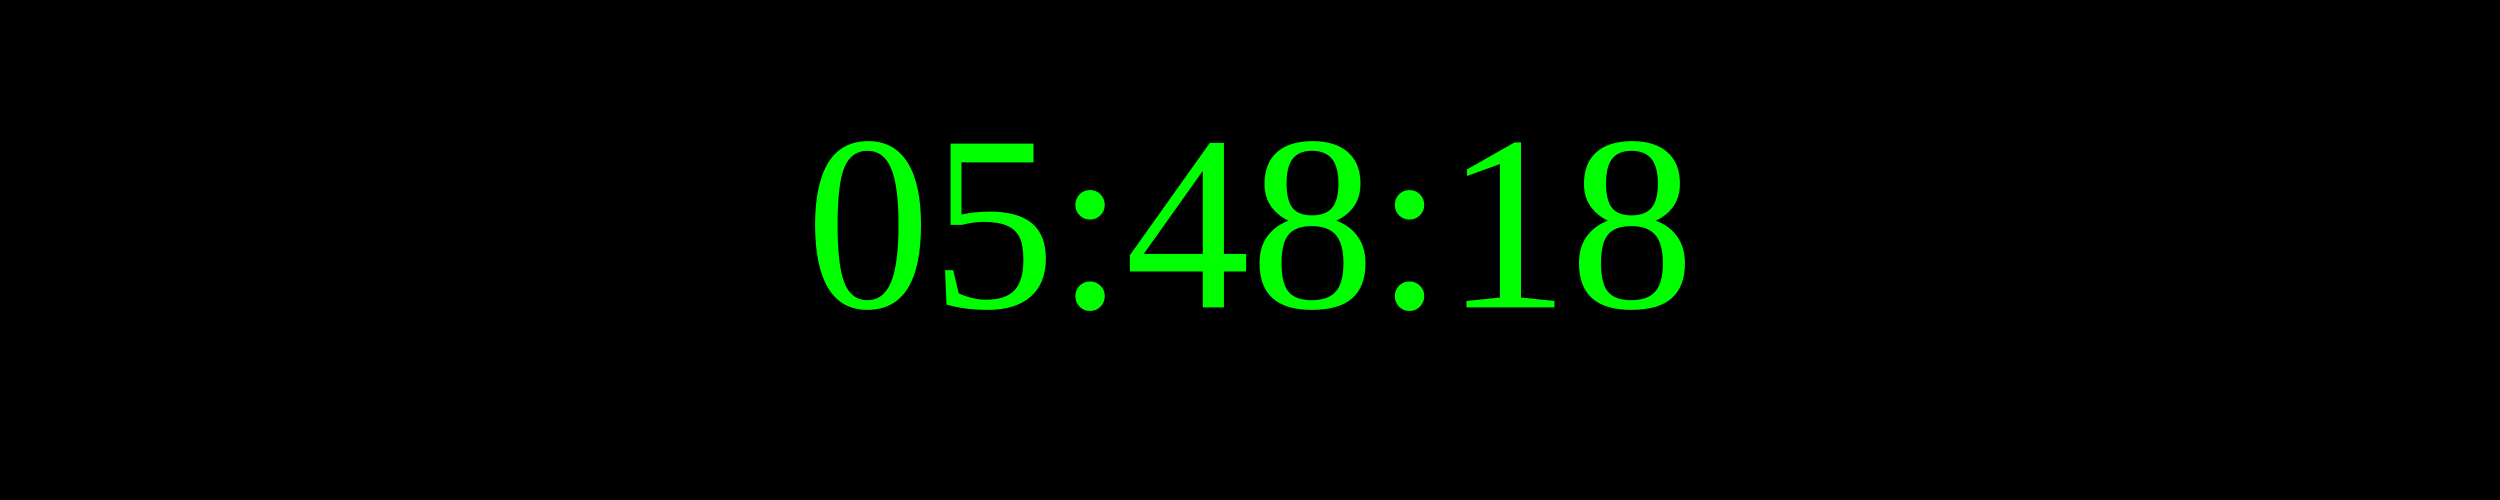
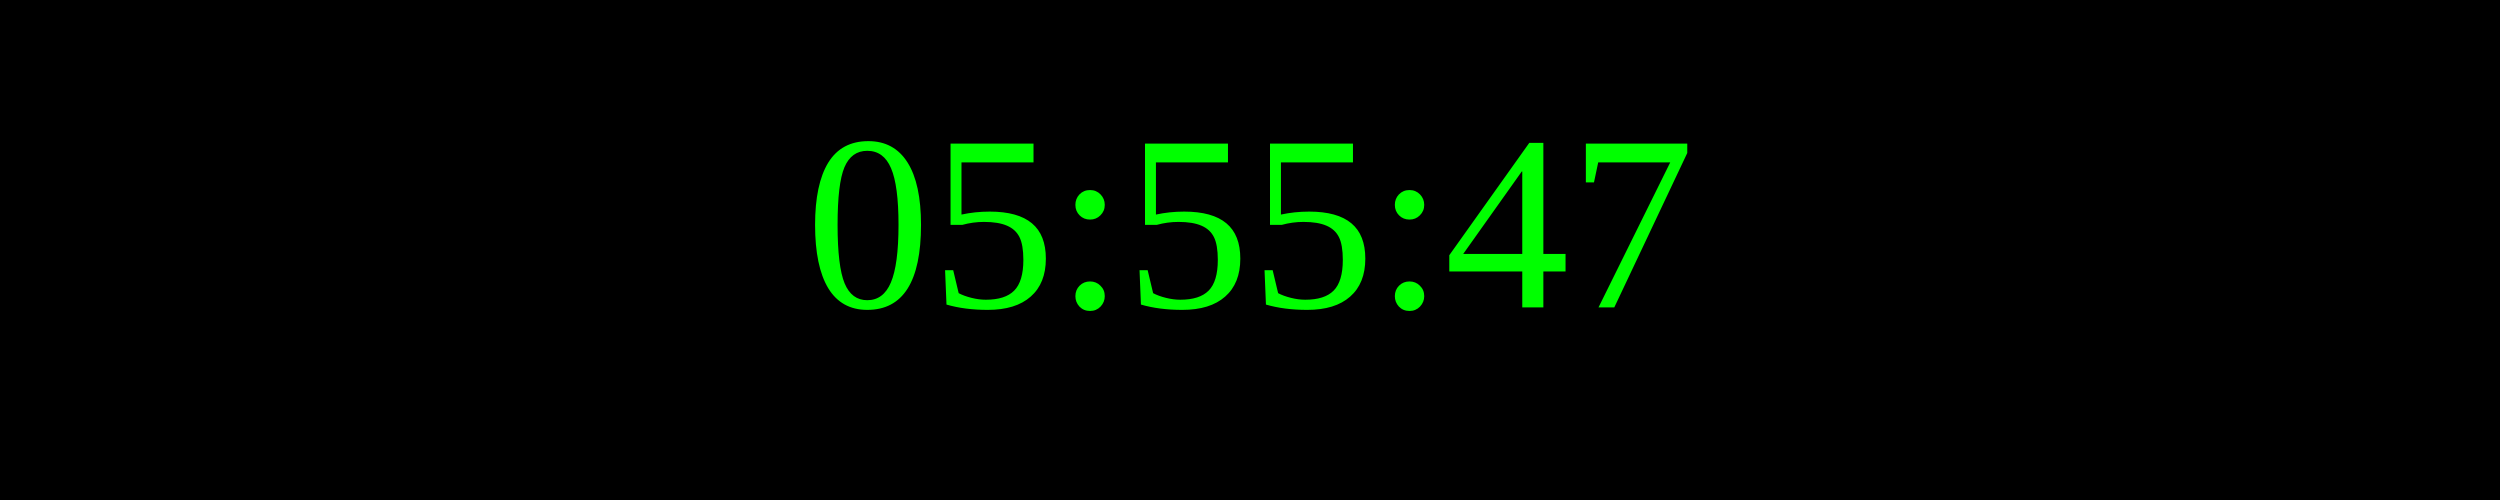
<svg xmlns="http://www.w3.org/2000/svg" width="250" height="50">
  <rect width="100%" height="100%" fill="black" />
  <text x="50%" y="50%" font-size="25" fill="lime" text-anchor="middle" dominant-baseline="middle">
- 05:48:18
+ 05:55:47
</text>
</svg>
